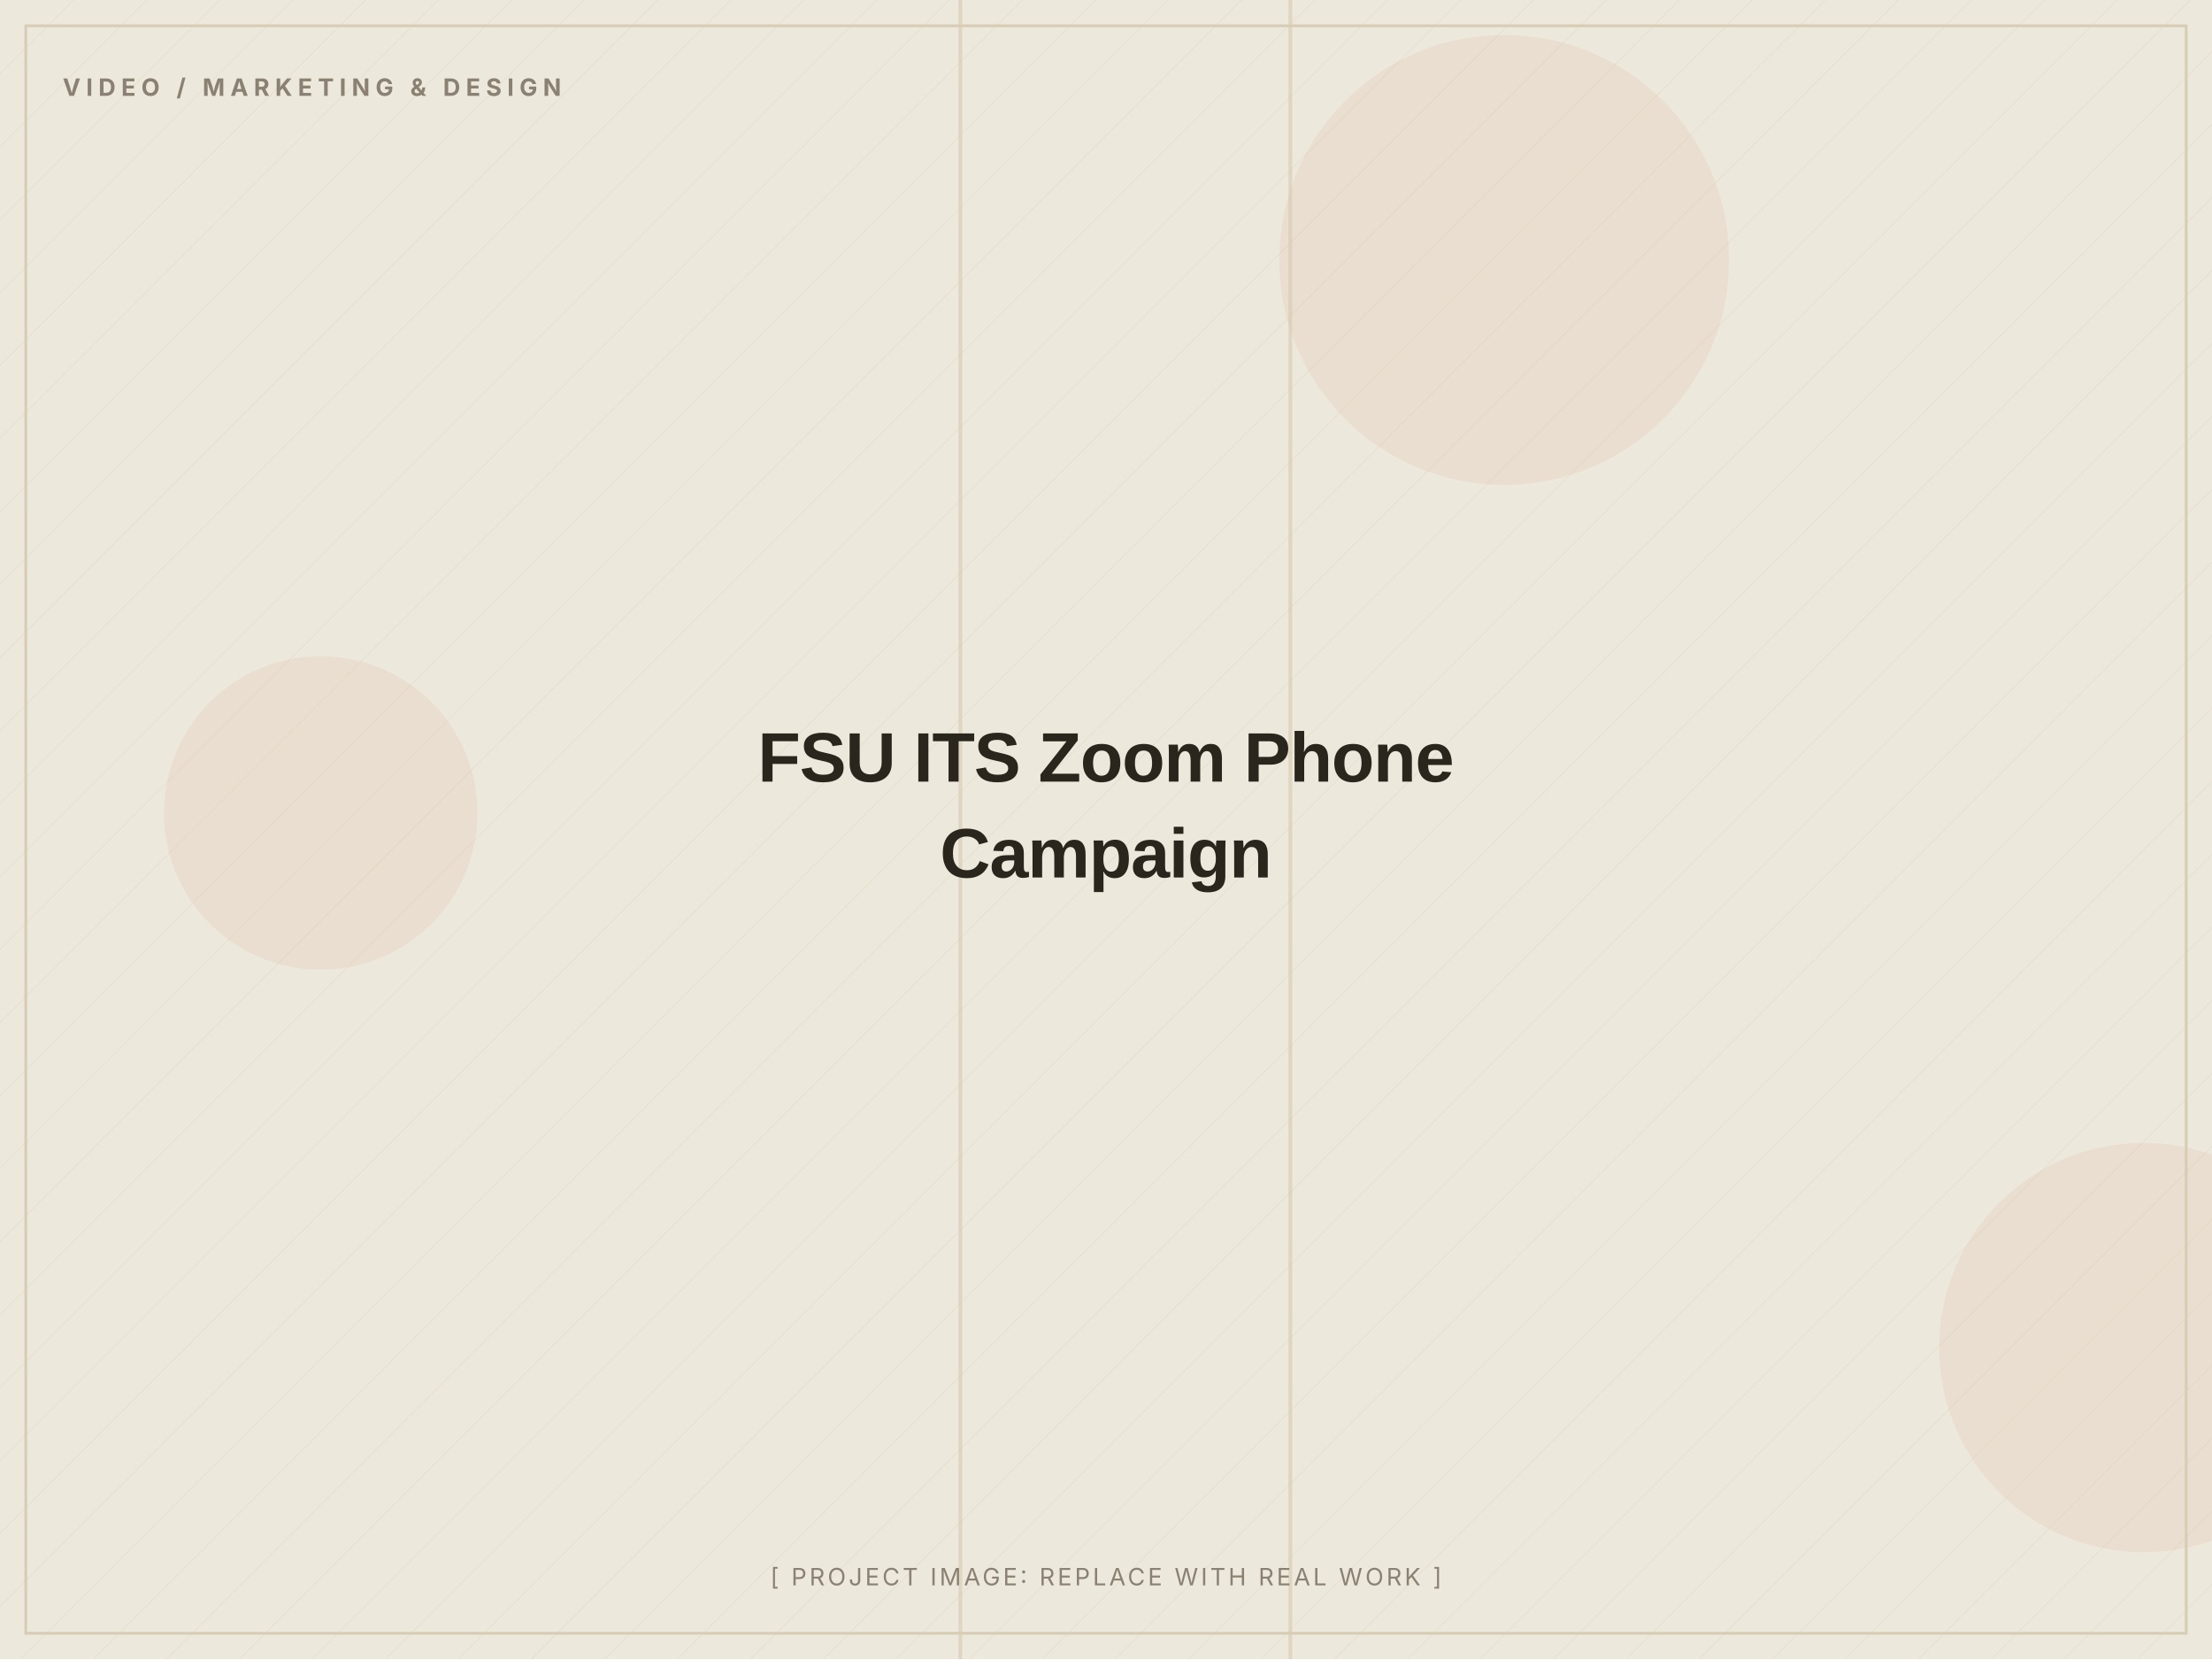
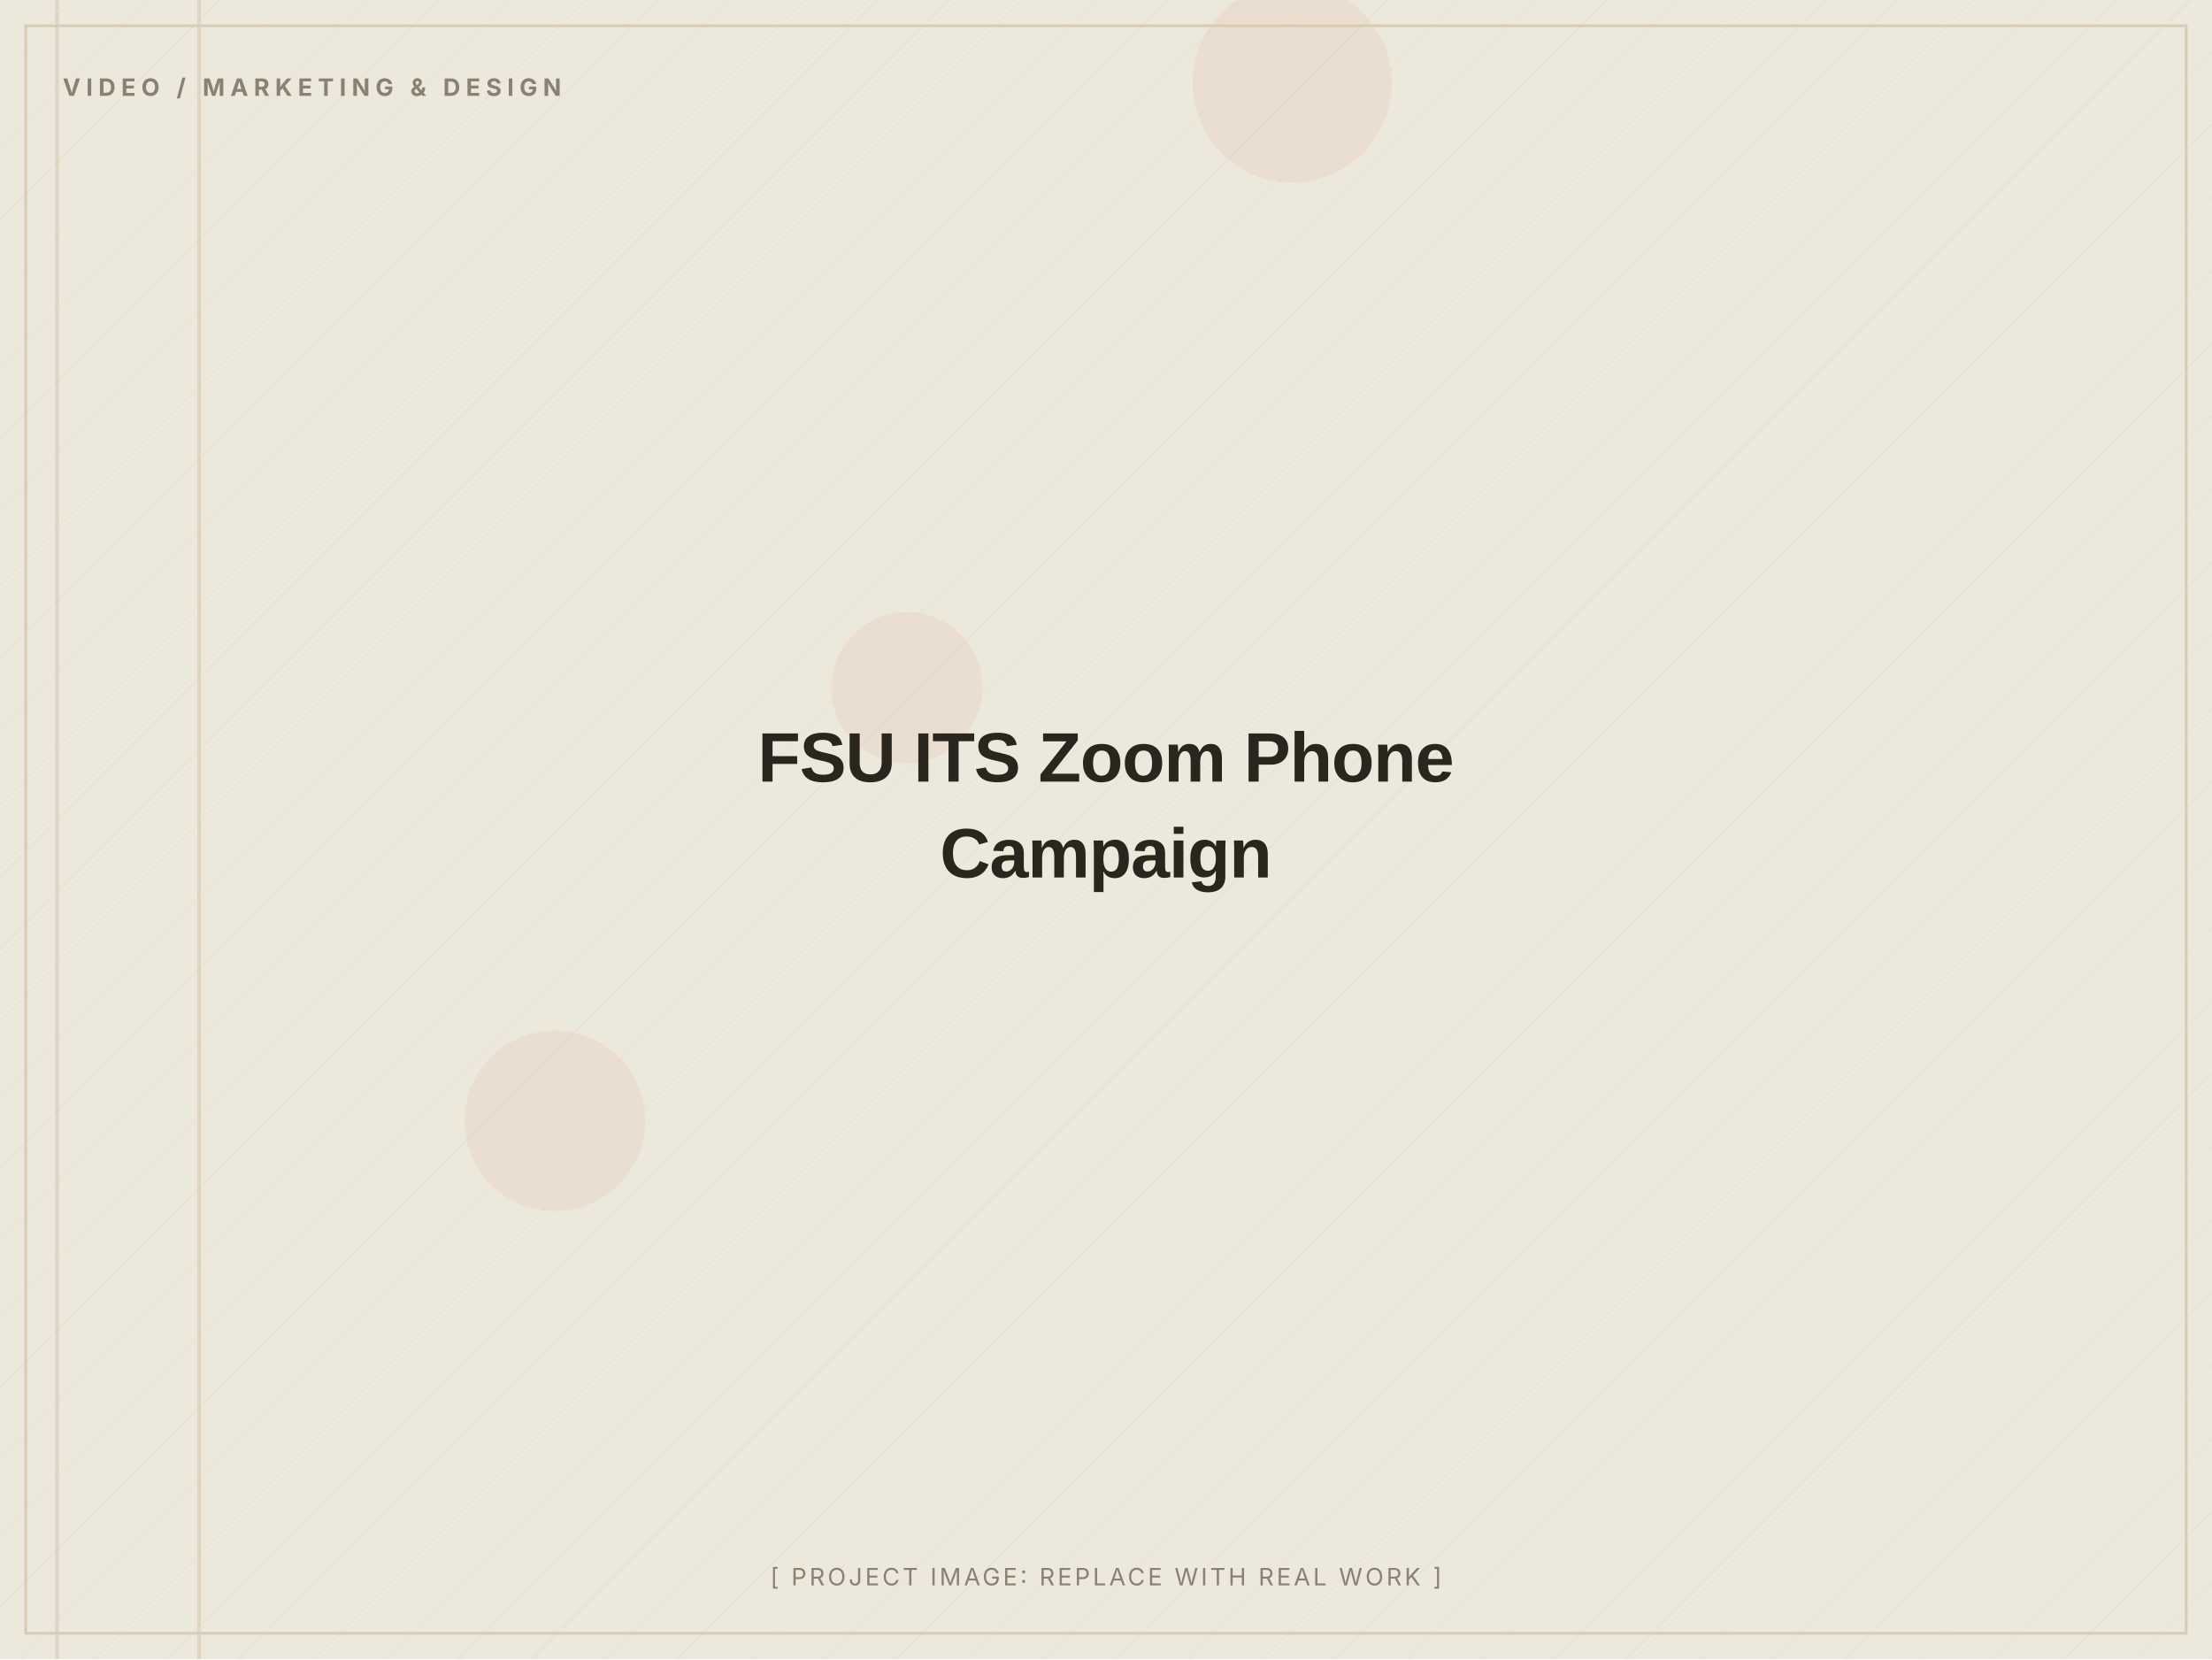
<svg xmlns="http://www.w3.org/2000/svg" width="1200" height="900" viewBox="0 0 1200 900" role="img" aria-label="FSU ITS Zoom Phone Campaign (placeholder image)">
  <defs>
    <pattern id="d" width="28" height="28" patternUnits="userSpaceOnUse" patternTransform="rotate(45)">
      <line x1="0" y1="0" x2="0" y2="28" stroke="#D8CDB4" stroke-width="1" opacity="0.5" />
    </pattern>
  </defs>
  <rect width="1200" height="900" fill="#EDE8DC" />
  <rect width="1200" height="900" fill="url(#d)" opacity="0.55" />
-   <circle cx="174" cy="441" r="85" fill="#C2410C" opacity="0.06" />
-   <circle cx="1163" cy="731" r="111" fill="#C2410C" opacity="0.06" />
-   <circle cx="816" cy="141" r="122" fill="#C2410C" opacity="0.06" />
-   <rect x="520" y="0" width="2" height="900" fill="#D8CDB4" opacity="0.7" />
-   <rect x="699" y="0" width="2" height="900" fill="#D8CDB4" opacity="0.7" />
+   <circle cx="492" cy="373" r="41" fill="#C2410C" opacity="0.06" />
+   <circle cx="701" cy="45" r="54" fill="#C2410C" opacity="0.06" />
+   <circle cx="301" cy="608" r="49" fill="#C2410C" opacity="0.06" />
+   <rect x="30" y="0" width="2" height="900" fill="#D8CDB4" opacity="0.7" />
+   <rect x="107" y="0" width="2" height="900" fill="#D8CDB4" opacity="0.7" />
  <rect x="14" y="14" width="1172" height="872" fill="none" stroke="#D8CDB4" stroke-width="1.5" />
  <text x="34" y="52" font-family="Inter, Arial, sans-serif" font-weight="700" font-size="13" letter-spacing="3" fill="#8A8172">VIDEO / MARKETING &amp; DESIGN</text>
  <text x="600.0" y="424.0" text-anchor="middle" font-family="Archivo, Arial, sans-serif" font-weight="800" font-size="38" letter-spacing="-0.5" fill="#2A251D">FSU ITS Zoom Phone</text>
  <text x="600.0" y="476.0" text-anchor="middle" font-family="Archivo, Arial, sans-serif" font-weight="800" font-size="38" letter-spacing="-0.5" fill="#2A251D">Campaign</text>
  <text x="600.0" y="860" text-anchor="middle" font-family="Inter, Arial, sans-serif" font-size="13" letter-spacing="1.5" fill="#8A8172">[ PROJECT IMAGE: REPLACE WITH REAL WORK ]</text>
</svg>
